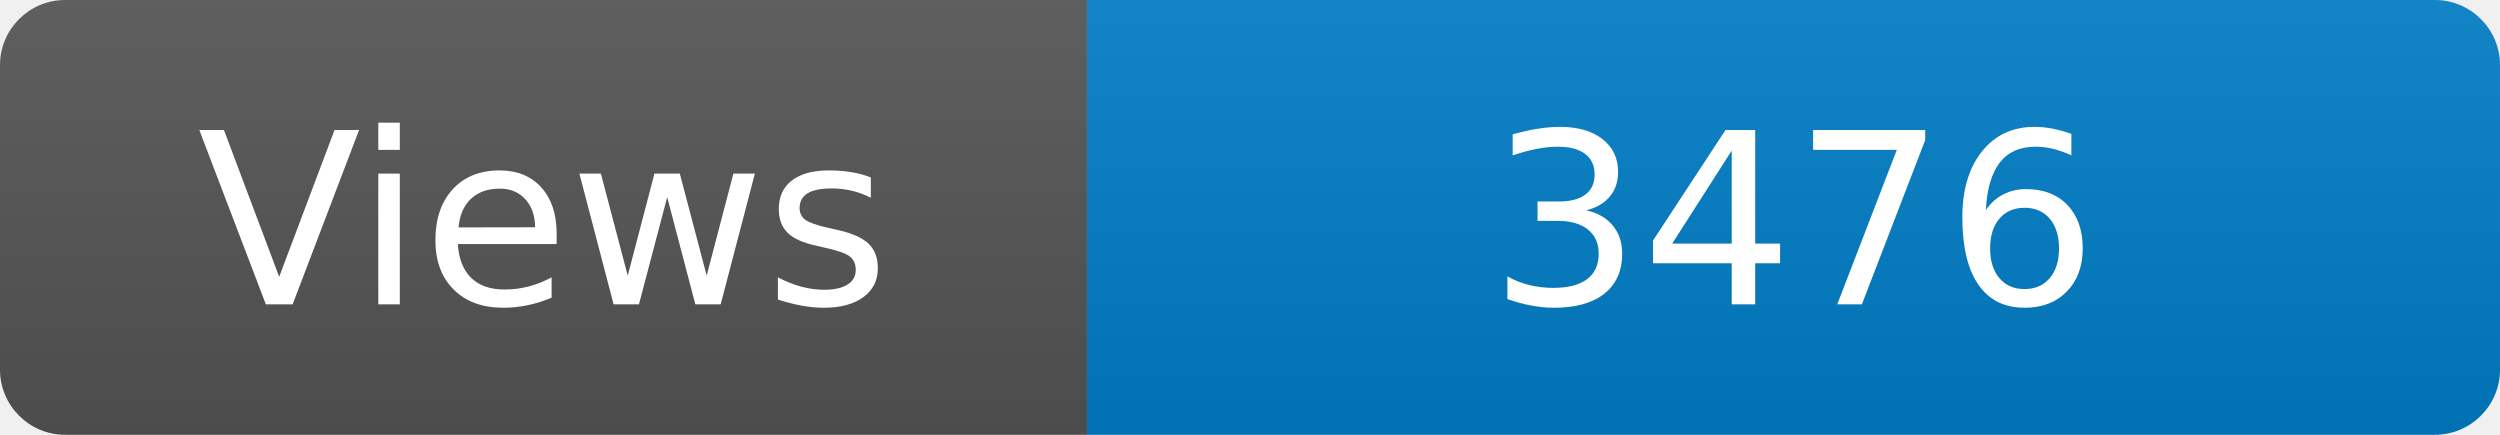
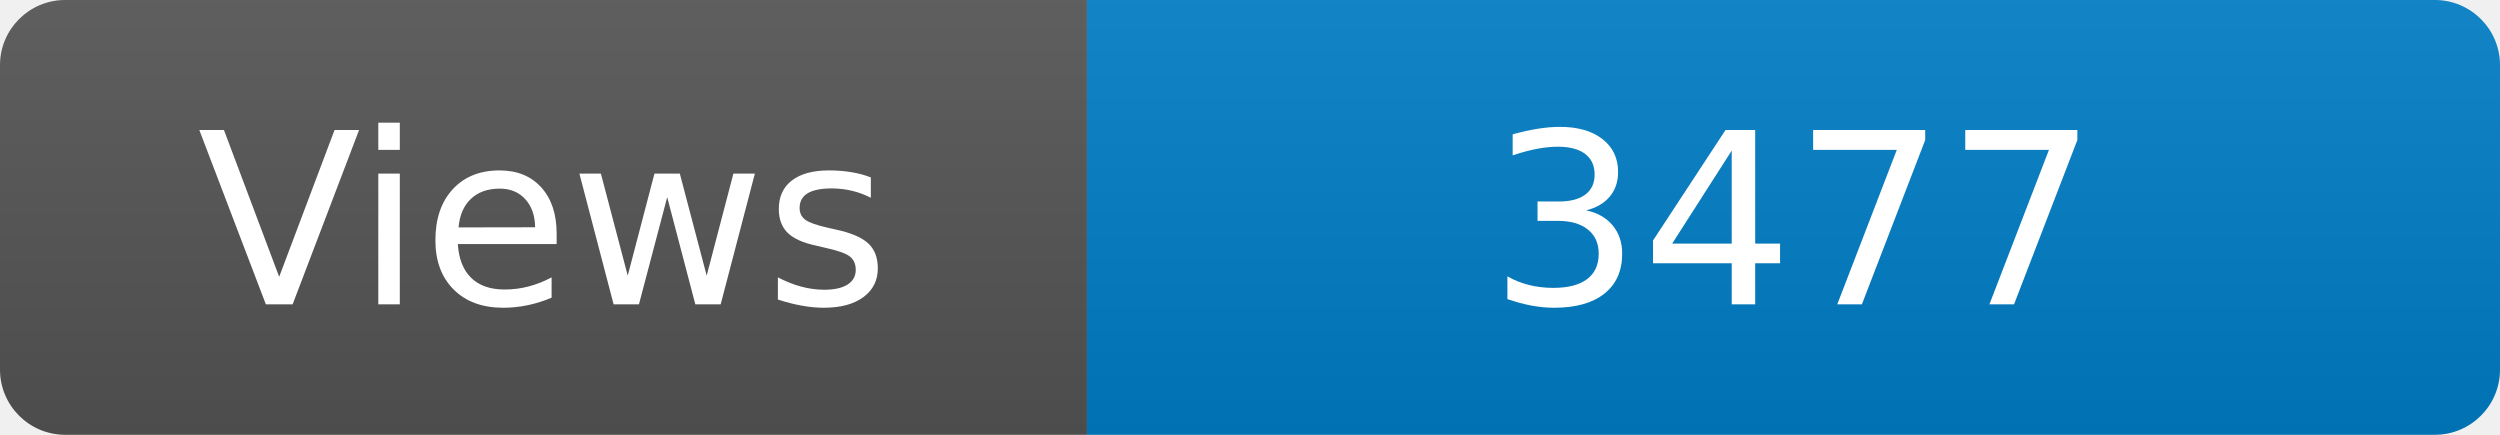
<svg xmlns="http://www.w3.org/2000/svg" width="115" height="20" role="img" aria-label="Maintained?: yes">
  <linearGradient id="s" x2="0" y2="100%">
    <stop offset="0" stop-color="#bbb" stop-opacity=".1" />
    <stop offset="1" stop-opacity=".1" />
  </linearGradient>
  <clipPath id="r">
    <rect width="115" height="20" rx="3" fill="#fff" />
  </clipPath>
  <g clip-path="url(#r)">
    <rect width="50" height="20" fill="#555" />
    <rect x="50" width="160" height="20" fill="#007ec6" />
    <rect width="115" height="20" fill="url(#s)" />
  </g>
  <g fill="#fff" text-anchor="middle" font-family="Verdana,Geneva,DejaVu Sans,sans-serif" font-size="110">
    <text x="250" y="140" transform="scale(.1)" fill="#fff">Views</text>
-     <text x="825" y="140" transform="scale(.1)" fill="#fff">3476</text>
+     <text x="825" y="140" transform="scale(.1)" fill="#fff">3477</text>
  </g>
</svg>
